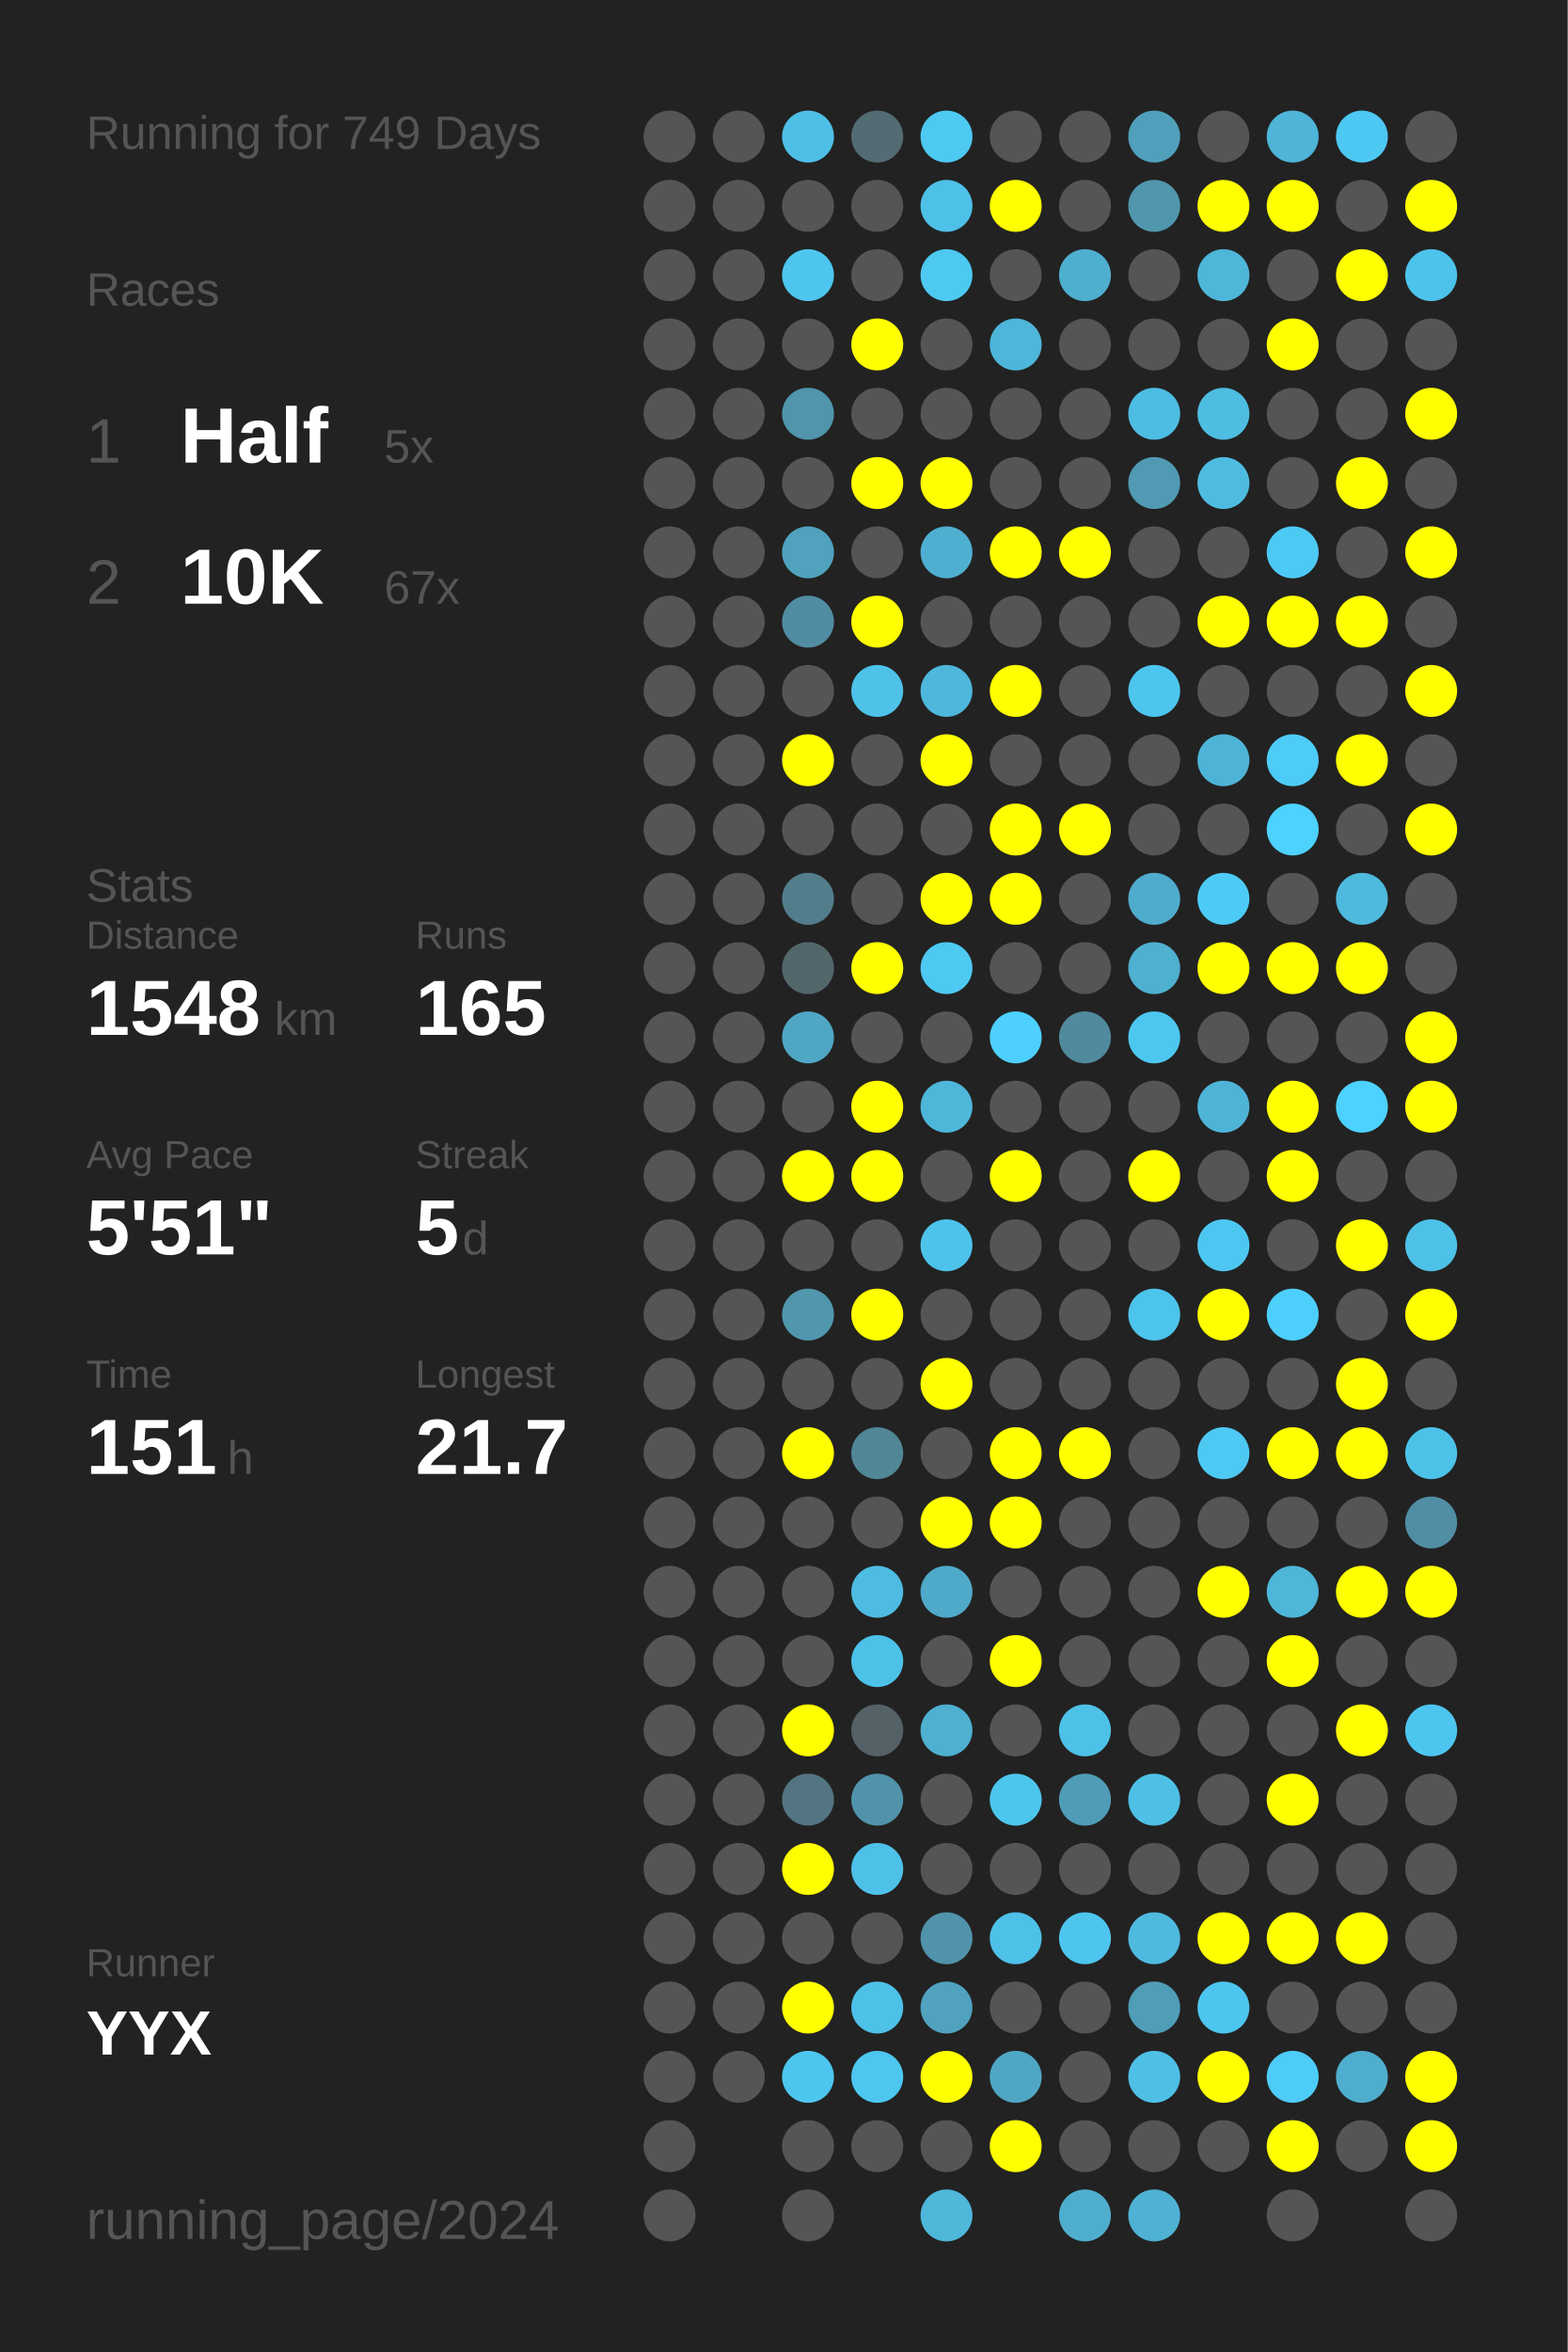
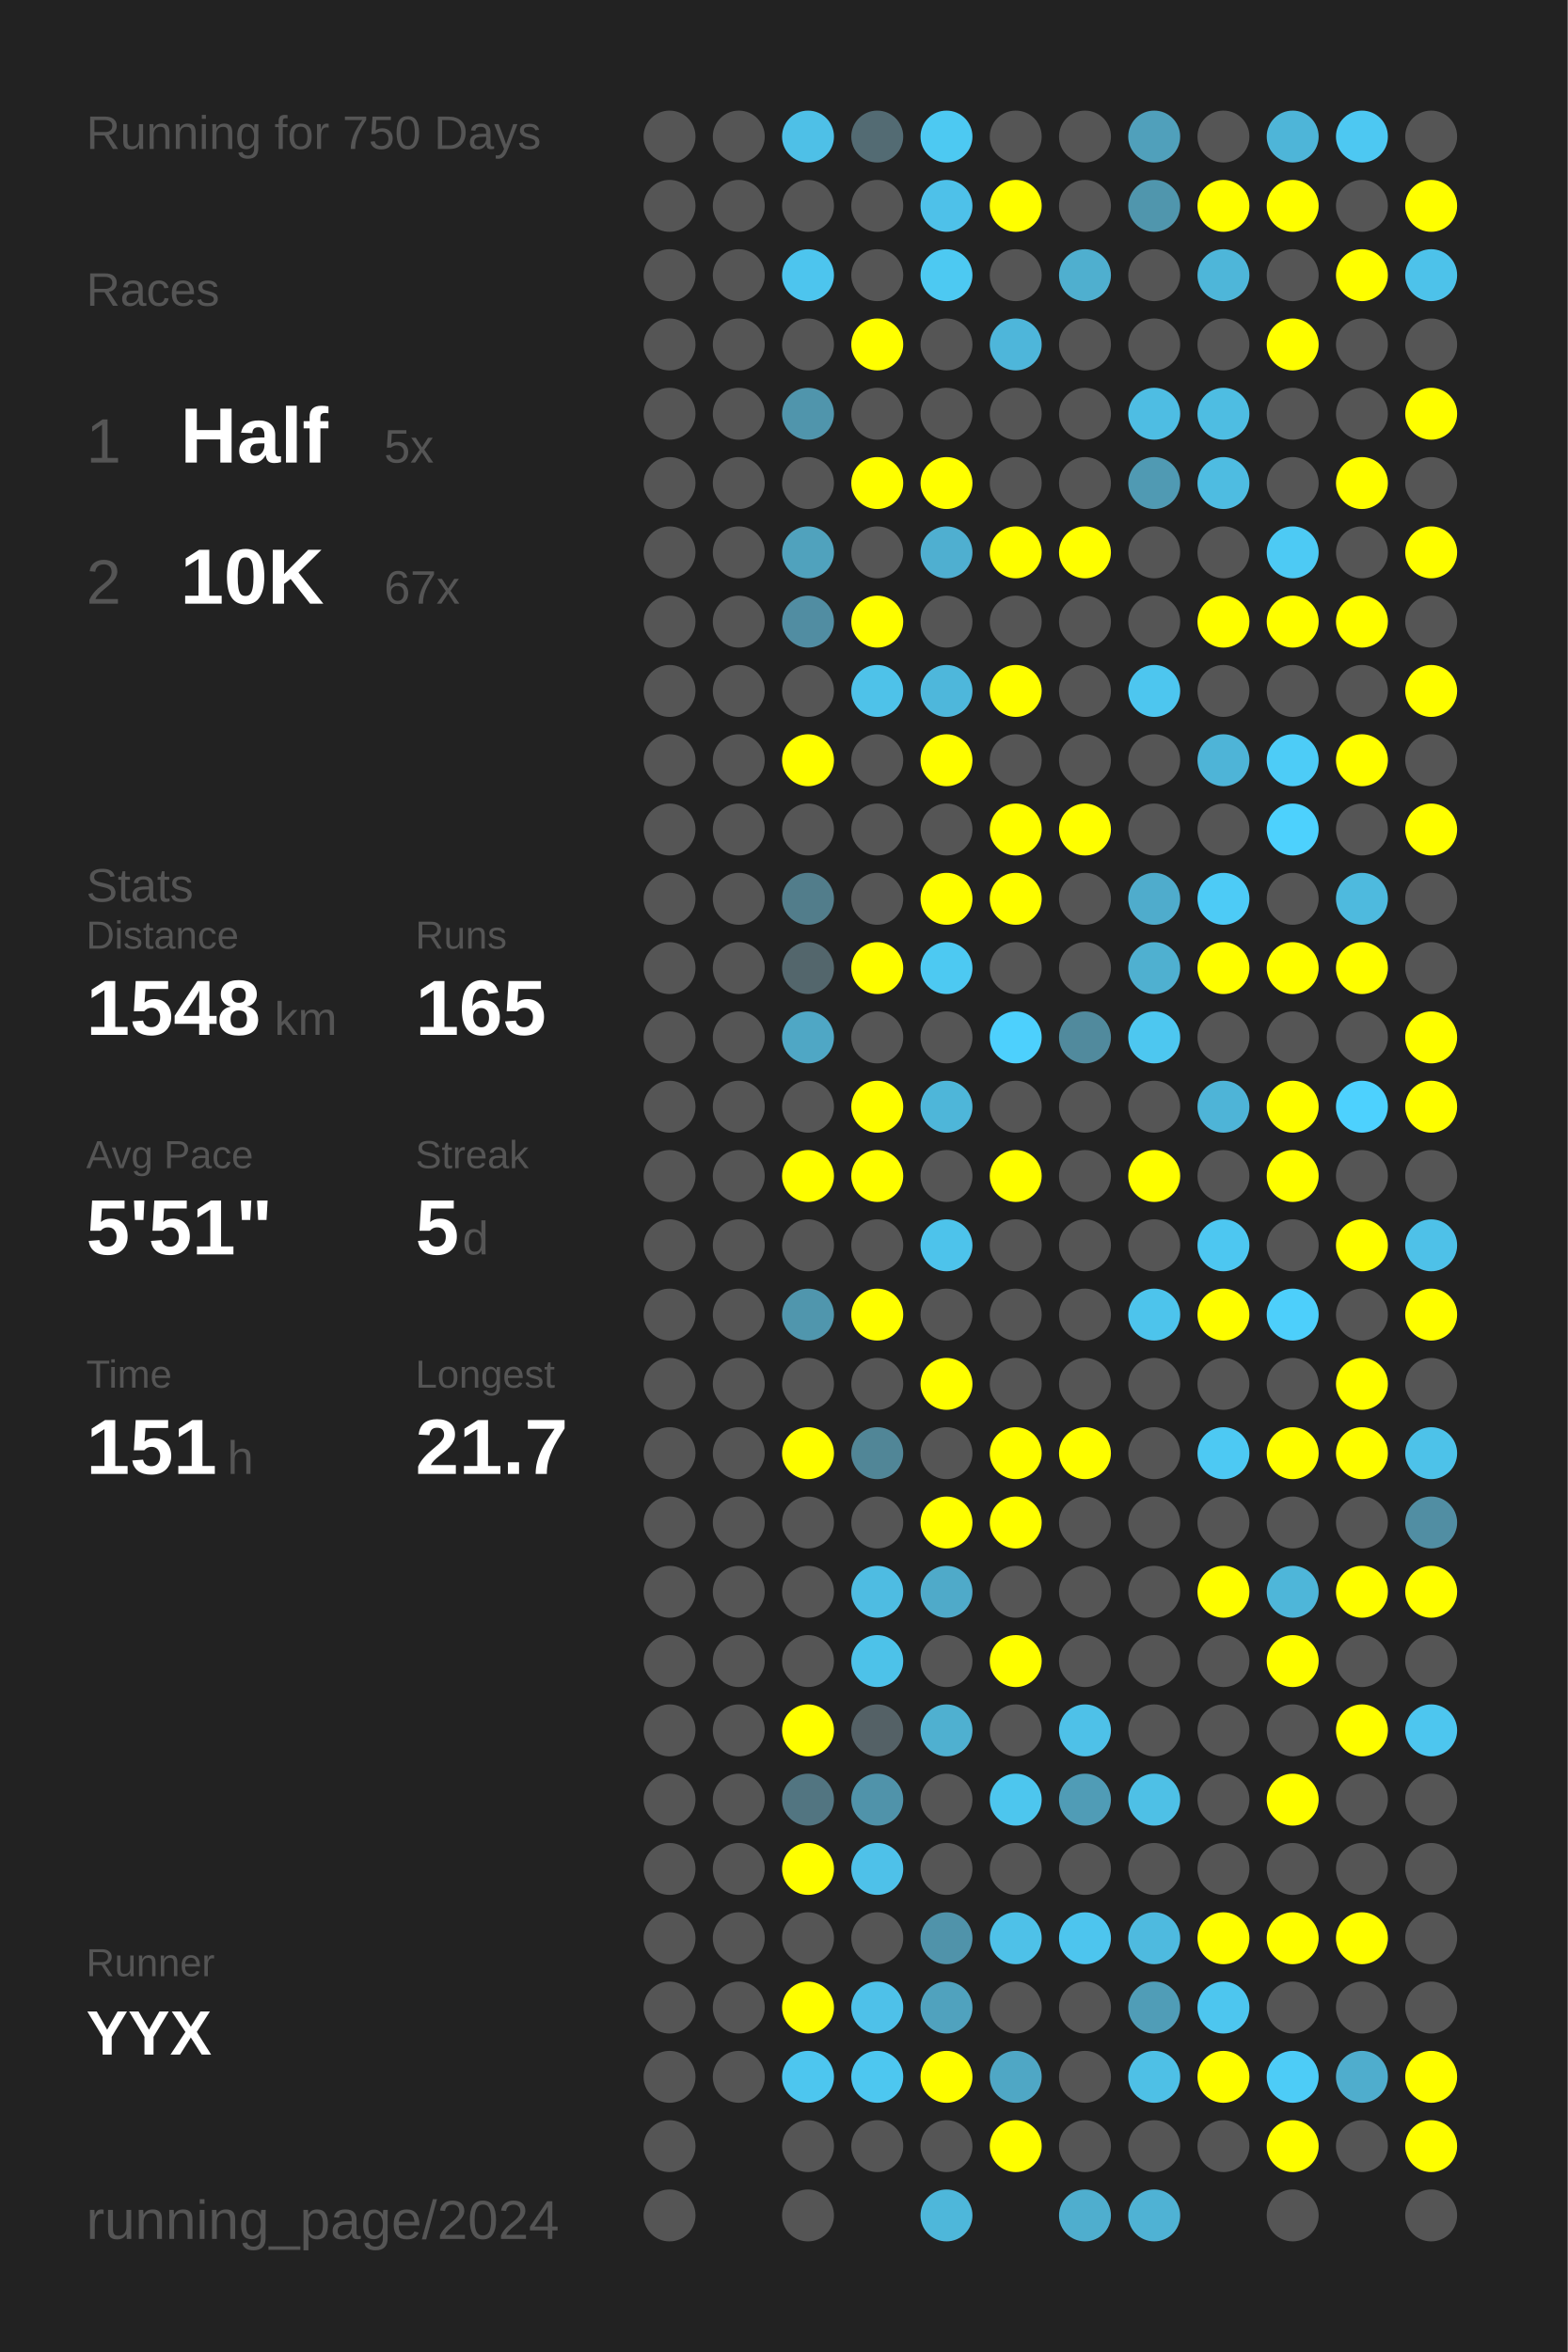
<svg xmlns="http://www.w3.org/2000/svg" baseProfile="full" height="300mm" version="1.1" viewBox="0,0,200,300" width="200mm">
  <defs />
  <rect fill="#222222" height="300" width="200" x="0" y="0" />
-   <text fill="#555555" style="font-size:6px; font-family:Arial;" x="11" y="19">Running for 749 Days</text>
+   <text fill="#555555" style="font-size:6px; font-family:Arial;" x="11" y="19">Running for 750 Days</text>
  <text fill="#555555" style="font-size:6px; font-family:Arial;" x="11" y="39">Races</text>
  <text fill="#555555" style="font-size:8px; font-family:Arial;" x="11" y="59">1</text>
  <text fill="#FFFFFF" style="font-size:10px; font-family:Arial; font-weight:bold;" x="23" y="59">Half</text>
  <text fill="#555555" style="font-size:6px; font-family:Arial;" x="49" y="59">5x</text>
  <text fill="#555555" style="font-size:8px; font-family:Arial;" x="11" y="77">2</text>
  <text fill="#FFFFFF" style="font-size:10px; font-family:Arial; font-weight:bold;" x="23" y="77">10K</text>
  <text fill="#555555" style="font-size:6px; font-family:Arial;" x="49" y="77">67x</text>
  <text fill="#555555" style="font-size:6px; font-family:Arial;" x="11" y="115">Stats</text>
  <text fill="#555555" style="font-size:5px; font-family:Arial;" x="11" y="121">Distance</text>
  <text fill="#FFFFFF" style="font-size:10px; font-family:Arial; font-weight:bold;" x="11" y="132">1548</text>
  <text fill="#555555" style="font-size:6px; font-family:Arial;" x="35" y="132">km</text>
  <text fill="#555555" style="font-size:5px; font-family:Arial;" x="53" y="121">Runs</text>
  <text fill="#FFFFFF" style="font-size:10px; font-family:Arial; font-weight:bold;" x="53" y="132">165</text>
  <text fill="#555555" style="font-size:5px; font-family:Arial;" x="11" y="149">Avg Pace</text>
  <text fill="#FFFFFF" style="font-size:10px; font-family:Arial; font-weight:bold;" x="11" y="160">5'51"</text>
  <text fill="#555555" style="font-size:5px; font-family:Arial;" x="53" y="149">Streak</text>
  <text fill="#FFFFFF" style="font-size:10px; font-family:Arial; font-weight:bold;" x="53" y="160">5</text>
  <text fill="#555555" style="font-size:6px; font-family:Arial;" x="59" y="160">d</text>
  <text fill="#555555" style="font-size:5px; font-family:Arial;" x="11" y="177">Time</text>
  <text fill="#FFFFFF" style="font-size:10px; font-family:Arial; font-weight:bold;" x="11" y="188">151</text>
  <text fill="#555555" style="font-size:6px; font-family:Arial;" x="29" y="188">h</text>
  <text fill="#555555" style="font-size:5px; font-family:Arial;" x="53" y="177">Longest</text>
  <text fill="#FFFFFF" style="font-size:10px; font-family:Arial; font-weight:bold;" x="53" y="188">21.7</text>
  <text fill="#555555" style="font-size:5px; font-family:Arial;" x="11" y="252.065">Runner</text>
  <text fill="#FFFFFF" style="font-size:8px; font-family:Arial; font-weight:bold;" x="11" y="262.065">YYX</text>
  <text fill="#555555" style="font-size:7px; font-family:Arial;" x="11" y="285.581">running_page/2024</text>
  <circle cx="85.417" cy="17.419" fill="#555555" r="3.312" />
  <circle cx="85.417" cy="26.258" fill="#555555" r="3.312" />
  <circle cx="85.417" cy="35.097" fill="#555555" r="3.312" />
  <circle cx="85.417" cy="43.935" fill="#555555" r="3.312" />
  <circle cx="85.417" cy="52.774" fill="#555555" r="3.312" />
  <circle cx="85.417" cy="61.613" fill="#555555" r="3.312" />
  <circle cx="85.417" cy="70.452" fill="#555555" r="3.312" />
  <circle cx="85.417" cy="79.29" fill="#555555" r="3.312" />
  <circle cx="85.417" cy="88.129" fill="#555555" r="3.312" />
  <circle cx="85.417" cy="96.968" fill="#555555" r="3.312" />
  <circle cx="85.417" cy="105.806" fill="#555555" r="3.312" />
  <circle cx="85.417" cy="114.645" fill="#555555" r="3.312" />
  <circle cx="85.417" cy="123.484" fill="#555555" r="3.312" />
  <circle cx="85.417" cy="132.323" fill="#555555" r="3.312" />
  <circle cx="85.417" cy="141.161" fill="#555555" r="3.312" />
  <circle cx="85.417" cy="150" fill="#555555" r="3.312" />
  <circle cx="85.417" cy="158.839" fill="#555555" r="3.312" />
  <circle cx="85.417" cy="167.677" fill="#555555" r="3.312" />
  <circle cx="85.417" cy="176.516" fill="#555555" r="3.312" />
  <circle cx="85.417" cy="185.355" fill="#555555" r="3.312" />
  <circle cx="85.417" cy="194.194" fill="#555555" r="3.312" />
  <circle cx="85.417" cy="203.032" fill="#555555" r="3.312" />
  <circle cx="85.417" cy="211.871" fill="#555555" r="3.312" />
  <circle cx="85.417" cy="220.71" fill="#555555" r="3.312" />
  <circle cx="85.417" cy="229.548" fill="#555555" r="3.312" />
  <circle cx="85.417" cy="238.387" fill="#555555" r="3.312" />
  <circle cx="85.417" cy="247.226" fill="#555555" r="3.312" />
  <circle cx="85.417" cy="256.065" fill="#555555" r="3.312" />
  <circle cx="85.417" cy="264.903" fill="#555555" r="3.312" />
  <circle cx="85.417" cy="273.742" fill="#555555" r="3.312" />
  <circle cx="85.417" cy="282.581" fill="#555555" r="3.312" />
  <circle cx="94.25" cy="17.419" fill="#555555" r="3.312" />
  <circle cx="94.25" cy="26.258" fill="#555555" r="3.312" />
  <circle cx="94.25" cy="35.097" fill="#555555" r="3.312" />
  <circle cx="94.25" cy="43.935" fill="#555555" r="3.312" />
  <circle cx="94.25" cy="52.774" fill="#555555" r="3.312" />
  <circle cx="94.25" cy="61.613" fill="#555555" r="3.312" />
  <circle cx="94.25" cy="70.452" fill="#555555" r="3.312" />
  <circle cx="94.25" cy="79.29" fill="#555555" r="3.312" />
  <circle cx="94.25" cy="88.129" fill="#555555" r="3.312" />
  <circle cx="94.25" cy="96.968" fill="#555555" r="3.312" />
  <circle cx="94.25" cy="105.806" fill="#555555" r="3.312" />
  <circle cx="94.25" cy="114.645" fill="#555555" r="3.312" />
  <circle cx="94.25" cy="123.484" fill="#555555" r="3.312" />
  <circle cx="94.25" cy="132.323" fill="#555555" r="3.312" />
  <circle cx="94.25" cy="141.161" fill="#555555" r="3.312" />
  <circle cx="94.25" cy="150" fill="#555555" r="3.312" />
  <circle cx="94.25" cy="158.839" fill="#555555" r="3.312" />
  <circle cx="94.25" cy="167.677" fill="#555555" r="3.312" />
  <circle cx="94.25" cy="176.516" fill="#555555" r="3.312" />
  <circle cx="94.25" cy="185.355" fill="#555555" r="3.312" />
  <circle cx="94.25" cy="194.194" fill="#555555" r="3.312" />
  <circle cx="94.25" cy="203.032" fill="#555555" r="3.312" />
  <circle cx="94.25" cy="211.871" fill="#555555" r="3.312" />
  <circle cx="94.25" cy="220.71" fill="#555555" r="3.312" />
  <circle cx="94.25" cy="229.548" fill="#555555" r="3.312" />
  <circle cx="94.25" cy="238.387" fill="#555555" r="3.312" />
  <circle cx="94.25" cy="247.226" fill="#555555" r="3.312" />
  <circle cx="94.25" cy="256.065" fill="#555555" r="3.312" />
  <circle cx="94.25" cy="264.903" fill="#555555" r="3.312" />
  <circle cx="103.083" cy="17.419" fill="#4ec0e7" r="3.312" />
  <circle cx="103.083" cy="26.258" fill="#555555" r="3.312" />
  <circle cx="103.083" cy="35.097" fill="#4dc5ee" r="3.312" />
  <circle cx="103.083" cy="43.935" fill="#555555" r="3.312" />
  <circle cx="103.083" cy="52.774" fill="#5095ac" r="3.312" />
  <circle cx="103.083" cy="61.613" fill="#555555" r="3.312" />
  <circle cx="103.083" cy="70.452" fill="#50a2bd" r="3.312" />
  <circle cx="103.083" cy="79.29" fill="#518da2" r="3.312" />
  <circle cx="103.083" cy="88.129" fill="#555555" r="3.312" />
  <circle cx="103.083" cy="96.968" fill="#FFFF00" r="3.312" />
  <circle cx="103.083" cy="105.806" fill="#555555" r="3.312" />
  <circle cx="103.083" cy="114.645" fill="#527d8b" r="3.312" />
  <circle cx="103.083" cy="123.484" fill="#53666c" r="3.312" />
  <circle cx="103.083" cy="132.323" fill="#4fa7c5" r="3.312" />
  <circle cx="103.083" cy="141.161" fill="#555555" r="3.312" />
  <circle cx="103.083" cy="150" fill="#FFFF00" r="3.312" />
  <circle cx="103.083" cy="158.839" fill="#555555" r="3.312" />
  <circle cx="103.083" cy="167.677" fill="#5096ad" r="3.312" />
  <circle cx="103.083" cy="176.516" fill="#555555" r="3.312" />
  <circle cx="103.083" cy="185.355" fill="#FFFF00" r="3.312" />
  <circle cx="103.083" cy="194.194" fill="#555555" r="3.312" />
  <circle cx="103.083" cy="203.032" fill="#555555" r="3.312" />
  <circle cx="103.083" cy="211.871" fill="#555555" r="3.312" />
  <circle cx="103.083" cy="220.71" fill="#FFFF00" r="3.312" />
  <circle cx="103.083" cy="229.548" fill="#527581" r="3.312" />
  <circle cx="103.083" cy="238.387" fill="#FFFF00" r="3.312" />
  <circle cx="103.083" cy="247.226" fill="#555555" r="3.312" />
  <circle cx="103.083" cy="256.065" fill="#FFFF00" r="3.312" />
  <circle cx="103.083" cy="264.903" fill="#4dc6ef" r="3.312" />
  <circle cx="103.083" cy="273.742" fill="#555555" r="3.312" />
  <circle cx="103.083" cy="282.581" fill="#555555" r="3.312" />
  <circle cx="111.917" cy="17.419" fill="#536b73" r="3.312" />
  <circle cx="111.917" cy="26.258" fill="#555555" r="3.312" />
  <circle cx="111.917" cy="35.097" fill="#555555" r="3.312" />
  <circle cx="111.917" cy="43.935" fill="#FFFF00" r="3.312" />
  <circle cx="111.917" cy="52.774" fill="#555555" r="3.312" />
  <circle cx="111.917" cy="61.613" fill="#FFFF00" r="3.312" />
  <circle cx="111.917" cy="70.452" fill="#555555" r="3.312" />
  <circle cx="111.917" cy="79.29" fill="#FFFF00" r="3.312" />
  <circle cx="111.917" cy="88.129" fill="#4ec2e9" r="3.312" />
  <circle cx="111.917" cy="96.968" fill="#555555" r="3.312" />
  <circle cx="111.917" cy="105.806" fill="#555555" r="3.312" />
  <circle cx="111.917" cy="114.645" fill="#555555" r="3.312" />
  <circle cx="111.917" cy="123.484" fill="#FFFF00" r="3.312" />
  <circle cx="111.917" cy="132.323" fill="#555555" r="3.312" />
  <circle cx="111.917" cy="141.161" fill="#FFFF00" r="3.312" />
  <circle cx="111.917" cy="150" fill="#FFFF00" r="3.312" />
  <circle cx="111.917" cy="158.839" fill="#555555" r="3.312" />
  <circle cx="111.917" cy="167.677" fill="#FFFF00" r="3.312" />
  <circle cx="111.917" cy="176.516" fill="#555555" r="3.312" />
  <circle cx="111.917" cy="185.355" fill="#518697" r="3.312" />
  <circle cx="111.917" cy="194.194" fill="#555555" r="3.312" />
  <circle cx="111.917" cy="203.032" fill="#4ebce2" r="3.312" />
  <circle cx="111.917" cy="211.871" fill="#4dc2e9" r="3.312" />
  <circle cx="111.917" cy="220.71" fill="#546166" r="3.312" />
  <circle cx="111.917" cy="229.548" fill="#5093aa" r="3.312" />
  <circle cx="111.917" cy="238.387" fill="#4ec1e9" r="3.312" />
  <circle cx="111.917" cy="247.226" fill="#555555" r="3.312" />
  <circle cx="111.917" cy="256.065" fill="#4ec1e9" r="3.312" />
  <circle cx="111.917" cy="264.903" fill="#4dc7f0" r="3.312" />
  <circle cx="111.917" cy="273.742" fill="#555555" r="3.312" />
  <circle cx="120.75" cy="17.419" fill="#4dc9f2" r="3.312" />
  <circle cx="120.75" cy="26.258" fill="#4ec1e9" r="3.312" />
  <circle cx="120.75" cy="35.097" fill="#4dc9f2" r="3.312" />
  <circle cx="120.75" cy="43.935" fill="#555555" r="3.312" />
  <circle cx="120.75" cy="52.774" fill="#555555" r="3.312" />
  <circle cx="120.75" cy="61.613" fill="#FFFF00" r="3.312" />
  <circle cx="120.75" cy="70.452" fill="#4fafd0" r="3.312" />
  <circle cx="120.75" cy="79.29" fill="#555555" r="3.312" />
  <circle cx="120.75" cy="88.129" fill="#4eb7db" r="3.312" />
  <circle cx="120.75" cy="96.968" fill="#FFFF00" r="3.312" />
  <circle cx="120.75" cy="105.806" fill="#555555" r="3.312" />
  <circle cx="120.75" cy="114.645" fill="#FFFF00" r="3.312" />
  <circle cx="120.75" cy="123.484" fill="#4dc9f2" r="3.312" />
  <circle cx="120.75" cy="132.323" fill="#555555" r="3.312" />
  <circle cx="120.75" cy="141.161" fill="#4eb6d9" r="3.312" />
  <circle cx="120.75" cy="150" fill="#555555" r="3.312" />
  <circle cx="120.75" cy="158.839" fill="#4dc3eb" r="3.312" />
  <circle cx="120.75" cy="167.677" fill="#555555" r="3.312" />
  <circle cx="120.75" cy="176.516" fill="#FFFF00" r="3.312" />
  <circle cx="120.75" cy="185.355" fill="#555555" r="3.312" />
  <circle cx="120.75" cy="194.194" fill="#FFFF00" r="3.312" />
  <circle cx="120.75" cy="203.032" fill="#4faac9" r="3.312" />
  <circle cx="120.75" cy="211.871" fill="#555555" r="3.312" />
  <circle cx="120.75" cy="220.71" fill="#4fb0d0" r="3.312" />
  <circle cx="120.75" cy="229.548" fill="#555555" r="3.312" />
  <circle cx="120.75" cy="238.387" fill="#555555" r="3.312" />
  <circle cx="120.75" cy="247.226" fill="#5093aa" r="3.312" />
  <circle cx="120.75" cy="256.065" fill="#50a2be" r="3.312" />
  <circle cx="120.75" cy="264.903" fill="#FFFF00" r="3.312" />
  <circle cx="120.75" cy="273.742" fill="#555555" r="3.312" />
  <circle cx="120.75" cy="282.581" fill="#4eb7da" r="3.312" />
  <circle cx="129.583" cy="17.419" fill="#555555" r="3.312" />
  <circle cx="129.583" cy="26.258" fill="#FFFF00" r="3.312" />
  <circle cx="129.583" cy="35.097" fill="#555555" r="3.312" />
  <circle cx="129.583" cy="43.935" fill="#4eb6da" r="3.312" />
  <circle cx="129.583" cy="52.774" fill="#555555" r="3.312" />
  <circle cx="129.583" cy="61.613" fill="#555555" r="3.312" />
  <circle cx="129.583" cy="70.452" fill="#FFFF00" r="3.312" />
  <circle cx="129.583" cy="79.29" fill="#555555" r="3.312" />
  <circle cx="129.583" cy="88.129" fill="#FFFF00" r="3.312" />
  <circle cx="129.583" cy="96.968" fill="#555555" r="3.312" />
  <circle cx="129.583" cy="105.806" fill="#FFFF00" r="3.312" />
  <circle cx="129.583" cy="114.645" fill="#FFFF00" r="3.312" />
  <circle cx="129.583" cy="123.484" fill="#555555" r="3.312" />
  <circle cx="129.583" cy="132.323" fill="#4dd0fd" r="3.312" />
  <circle cx="129.583" cy="141.161" fill="#555555" r="3.312" />
  <circle cx="129.583" cy="150" fill="#FFFF00" r="3.312" />
  <circle cx="129.583" cy="158.839" fill="#555555" r="3.312" />
  <circle cx="129.583" cy="167.677" fill="#555555" r="3.312" />
  <circle cx="129.583" cy="176.516" fill="#555555" r="3.312" />
  <circle cx="129.583" cy="185.355" fill="#FFFF00" r="3.312" />
  <circle cx="129.583" cy="194.194" fill="#FFFF00" r="3.312" />
  <circle cx="129.583" cy="203.032" fill="#555555" r="3.312" />
  <circle cx="129.583" cy="211.871" fill="#FFFF00" r="3.312" />
  <circle cx="129.583" cy="220.71" fill="#555555" r="3.312" />
  <circle cx="129.583" cy="229.548" fill="#4dc6ee" r="3.312" />
  <circle cx="129.583" cy="238.387" fill="#555555" r="3.312" />
  <circle cx="129.583" cy="247.226" fill="#4ec1e8" r="3.312" />
  <circle cx="129.583" cy="256.065" fill="#555555" r="3.312" />
  <circle cx="129.583" cy="264.903" fill="#4fa7c5" r="3.312" />
  <circle cx="129.583" cy="273.742" fill="#FFFF00" r="3.312" />
  <circle cx="138.417" cy="17.419" fill="#555555" r="3.312" />
  <circle cx="138.417" cy="26.258" fill="#555555" r="3.312" />
  <circle cx="138.417" cy="35.097" fill="#4fafcf" r="3.312" />
  <circle cx="138.417" cy="43.935" fill="#555555" r="3.312" />
  <circle cx="138.417" cy="52.774" fill="#555555" r="3.312" />
  <circle cx="138.417" cy="61.613" fill="#555555" r="3.312" />
  <circle cx="138.417" cy="70.452" fill="#FFFF00" r="3.312" />
  <circle cx="138.417" cy="79.29" fill="#555555" r="3.312" />
  <circle cx="138.417" cy="88.129" fill="#555555" r="3.312" />
  <circle cx="138.417" cy="96.968" fill="#555555" r="3.312" />
  <circle cx="138.417" cy="105.806" fill="#FFFF00" r="3.312" />
  <circle cx="138.417" cy="114.645" fill="#555555" r="3.312" />
  <circle cx="138.417" cy="123.484" fill="#555555" r="3.312" />
  <circle cx="138.417" cy="132.323" fill="#518a9d" r="3.312" />
  <circle cx="138.417" cy="141.161" fill="#555555" r="3.312" />
  <circle cx="138.417" cy="150" fill="#555555" r="3.312" />
  <circle cx="138.417" cy="158.839" fill="#555555" r="3.312" />
  <circle cx="138.417" cy="167.677" fill="#555555" r="3.312" />
  <circle cx="138.417" cy="176.516" fill="#555555" r="3.312" />
  <circle cx="138.417" cy="185.355" fill="#FFFF00" r="3.312" />
  <circle cx="138.417" cy="194.194" fill="#555555" r="3.312" />
  <circle cx="138.417" cy="203.032" fill="#555555" r="3.312" />
  <circle cx="138.417" cy="211.871" fill="#555555" r="3.312" />
  <circle cx="138.417" cy="220.71" fill="#4ec1e8" r="3.312" />
  <circle cx="138.417" cy="229.548" fill="#509cb6" r="3.312" />
  <circle cx="138.417" cy="238.387" fill="#555555" r="3.312" />
  <circle cx="138.417" cy="247.226" fill="#4dc5ee" r="3.312" />
  <circle cx="138.417" cy="256.065" fill="#555555" r="3.312" />
  <circle cx="138.417" cy="264.903" fill="#555555" r="3.312" />
  <circle cx="138.417" cy="273.742" fill="#555555" r="3.312" />
  <circle cx="138.417" cy="282.581" fill="#4faece" r="3.312" />
  <circle cx="147.25" cy="17.419" fill="#50a0bb" r="3.312" />
  <circle cx="147.25" cy="26.258" fill="#5096ad" r="3.312" />
  <circle cx="147.25" cy="35.097" fill="#555555" r="3.312" />
  <circle cx="147.25" cy="43.935" fill="#555555" r="3.312" />
  <circle cx="147.25" cy="52.774" fill="#4ebde3" r="3.312" />
  <circle cx="147.25" cy="61.613" fill="#509ab3" r="3.312" />
  <circle cx="147.25" cy="70.452" fill="#555555" r="3.312" />
  <circle cx="147.25" cy="79.29" fill="#555555" r="3.312" />
  <circle cx="147.25" cy="88.129" fill="#4dc6ef" r="3.312" />
  <circle cx="147.25" cy="96.968" fill="#555555" r="3.312" />
  <circle cx="147.25" cy="105.806" fill="#555555" r="3.312" />
  <circle cx="147.25" cy="114.645" fill="#4faccc" r="3.312" />
  <circle cx="147.25" cy="123.484" fill="#4fb0d0" r="3.312" />
  <circle cx="147.25" cy="132.323" fill="#4dc7f0" r="3.312" />
  <circle cx="147.25" cy="141.161" fill="#555555" r="3.312" />
  <circle cx="147.25" cy="150" fill="#FFFF00" r="3.312" />
  <circle cx="147.25" cy="158.839" fill="#555555" r="3.312" />
  <circle cx="147.25" cy="167.677" fill="#4dc4ec" r="3.312" />
  <circle cx="147.25" cy="176.516" fill="#555555" r="3.312" />
  <circle cx="147.25" cy="185.355" fill="#555555" r="3.312" />
  <circle cx="147.25" cy="194.194" fill="#555555" r="3.312" />
  <circle cx="147.25" cy="203.032" fill="#555555" r="3.312" />
  <circle cx="147.25" cy="211.871" fill="#555555" r="3.312" />
  <circle cx="147.25" cy="220.71" fill="#555555" r="3.312" />
  <circle cx="147.25" cy="229.548" fill="#4ec0e6" r="3.312" />
  <circle cx="147.25" cy="238.387" fill="#555555" r="3.312" />
  <circle cx="147.25" cy="247.226" fill="#4ebadf" r="3.312" />
  <circle cx="147.25" cy="256.065" fill="#509db7" r="3.312" />
  <circle cx="147.25" cy="264.903" fill="#4ec0e6" r="3.312" />
  <circle cx="147.25" cy="273.742" fill="#555555" r="3.312" />
  <circle cx="147.25" cy="282.581" fill="#4fb2d4" r="3.312" />
  <circle cx="156.083" cy="17.419" fill="#555555" r="3.312" />
  <circle cx="156.083" cy="26.258" fill="#FFFF00" r="3.312" />
  <circle cx="156.083" cy="35.097" fill="#4eb6d9" r="3.312" />
  <circle cx="156.083" cy="43.935" fill="#555555" r="3.312" />
  <circle cx="156.083" cy="52.774" fill="#4ebde2" r="3.312" />
  <circle cx="156.083" cy="61.613" fill="#4ebce1" r="3.312" />
  <circle cx="156.083" cy="70.452" fill="#555555" r="3.312" />
  <circle cx="156.083" cy="79.29" fill="#FFFF00" r="3.312" />
  <circle cx="156.083" cy="88.129" fill="#555555" r="3.312" />
  <circle cx="156.083" cy="96.968" fill="#4eb4d7" r="3.312" />
  <circle cx="156.083" cy="105.806" fill="#555555" r="3.312" />
  <circle cx="156.083" cy="114.645" fill="#4dcbf6" r="3.312" />
  <circle cx="156.083" cy="123.484" fill="#FFFF00" r="3.312" />
  <circle cx="156.083" cy="132.323" fill="#555555" r="3.312" />
  <circle cx="156.083" cy="141.161" fill="#4eb4d7" r="3.312" />
  <circle cx="156.083" cy="150" fill="#555555" r="3.312" />
  <circle cx="156.083" cy="158.839" fill="#4dc7f1" r="3.312" />
  <circle cx="156.083" cy="167.677" fill="#FFFF00" r="3.312" />
  <circle cx="156.083" cy="176.516" fill="#555555" r="3.312" />
  <circle cx="156.083" cy="185.355" fill="#4dc9f3" r="3.312" />
  <circle cx="156.083" cy="194.194" fill="#555555" r="3.312" />
  <circle cx="156.083" cy="203.032" fill="#FFFF00" r="3.312" />
  <circle cx="156.083" cy="211.871" fill="#555555" r="3.312" />
  <circle cx="156.083" cy="220.71" fill="#555555" r="3.312" />
  <circle cx="156.083" cy="229.548" fill="#555555" r="3.312" />
  <circle cx="156.083" cy="238.387" fill="#555555" r="3.312" />
  <circle cx="156.083" cy="247.226" fill="#FFFF00" r="3.312" />
  <circle cx="156.083" cy="256.065" fill="#4dc6ef" r="3.312" />
  <circle cx="156.083" cy="264.903" fill="#FFFF00" r="3.312" />
  <circle cx="156.083" cy="273.742" fill="#555555" r="3.312" />
  <circle cx="164.917" cy="17.419" fill="#4eb5d8" r="3.312" />
  <circle cx="164.917" cy="26.258" fill="#FFFF00" r="3.312" />
  <circle cx="164.917" cy="35.097" fill="#555555" r="3.312" />
  <circle cx="164.917" cy="43.935" fill="#FFFF00" r="3.312" />
  <circle cx="164.917" cy="52.774" fill="#555555" r="3.312" />
  <circle cx="164.917" cy="61.613" fill="#555555" r="3.312" />
  <circle cx="164.917" cy="70.452" fill="#4dcaf4" r="3.312" />
  <circle cx="164.917" cy="79.29" fill="#FFFF00" r="3.312" />
  <circle cx="164.917" cy="88.129" fill="#555555" r="3.312" />
  <circle cx="164.917" cy="96.968" fill="#4dccf7" r="3.312" />
  <circle cx="164.917" cy="105.806" fill="#4dd1fd" r="3.312" />
  <circle cx="164.917" cy="114.645" fill="#555555" r="3.312" />
  <circle cx="164.917" cy="123.484" fill="#FFFF00" r="3.312" />
  <circle cx="164.917" cy="132.323" fill="#555555" r="3.312" />
  <circle cx="164.917" cy="141.161" fill="#FFFF00" r="3.312" />
  <circle cx="164.917" cy="150" fill="#FFFF00" r="3.312" />
  <circle cx="164.917" cy="158.839" fill="#555555" r="3.312" />
  <circle cx="164.917" cy="167.677" fill="#4dcffb" r="3.312" />
  <circle cx="164.917" cy="176.516" fill="#555555" r="3.312" />
  <circle cx="164.917" cy="185.355" fill="#FFFF00" r="3.312" />
  <circle cx="164.917" cy="194.194" fill="#555555" r="3.312" />
  <circle cx="164.917" cy="203.032" fill="#4eb6d9" r="3.312" />
  <circle cx="164.917" cy="211.871" fill="#FFFF00" r="3.312" />
  <circle cx="164.917" cy="220.71" fill="#555555" r="3.312" />
  <circle cx="164.917" cy="229.548" fill="#FFFF00" r="3.312" />
  <circle cx="164.917" cy="238.387" fill="#555555" r="3.312" />
  <circle cx="164.917" cy="247.226" fill="#FFFF00" r="3.312" />
  <circle cx="164.917" cy="256.065" fill="#555555" r="3.312" />
  <circle cx="164.917" cy="264.903" fill="#4dccf7" r="3.312" />
  <circle cx="164.917" cy="273.742" fill="#FFFF00" r="3.312" />
  <circle cx="164.917" cy="282.581" fill="#555555" r="3.312" />
  <circle cx="173.75" cy="17.419" fill="#4dc8f2" r="3.312" />
  <circle cx="173.75" cy="26.258" fill="#555555" r="3.312" />
  <circle cx="173.75" cy="35.097" fill="#FFFF00" r="3.312" />
  <circle cx="173.75" cy="43.935" fill="#555555" r="3.312" />
  <circle cx="173.75" cy="52.774" fill="#555555" r="3.312" />
  <circle cx="173.75" cy="61.613" fill="#FFFF00" r="3.312" />
  <circle cx="173.75" cy="70.452" fill="#555555" r="3.312" />
  <circle cx="173.75" cy="79.29" fill="#FFFF00" r="3.312" />
  <circle cx="173.75" cy="88.129" fill="#555555" r="3.312" />
  <circle cx="173.75" cy="96.968" fill="#FFFF00" r="3.312" />
  <circle cx="173.75" cy="105.806" fill="#555555" r="3.312" />
  <circle cx="173.75" cy="114.645" fill="#4ebade" r="3.312" />
  <circle cx="173.75" cy="123.484" fill="#FFFF00" r="3.312" />
  <circle cx="173.75" cy="132.323" fill="#555555" r="3.312" />
  <circle cx="173.75" cy="141.161" fill="#4dd1fe" r="3.312" />
  <circle cx="173.75" cy="150" fill="#555555" r="3.312" />
  <circle cx="173.75" cy="158.839" fill="#FFFF00" r="3.312" />
  <circle cx="173.75" cy="167.677" fill="#555555" r="3.312" />
  <circle cx="173.75" cy="176.516" fill="#FFFF00" r="3.312" />
  <circle cx="173.75" cy="185.355" fill="#FFFF00" r="3.312" />
  <circle cx="173.75" cy="194.194" fill="#555555" r="3.312" />
  <circle cx="173.75" cy="203.032" fill="#FFFF00" r="3.312" />
  <circle cx="173.75" cy="211.871" fill="#555555" r="3.312" />
  <circle cx="173.75" cy="220.71" fill="#FFFF00" r="3.312" />
  <circle cx="173.75" cy="229.548" fill="#555555" r="3.312" />
  <circle cx="173.75" cy="238.387" fill="#555555" r="3.312" />
  <circle cx="173.75" cy="247.226" fill="#FFFF00" r="3.312" />
  <circle cx="173.75" cy="256.065" fill="#555555" r="3.312" />
  <circle cx="173.75" cy="264.903" fill="#4fadcd" r="3.312" />
  <circle cx="173.75" cy="273.742" fill="#555555" r="3.312" />
  <circle cx="182.583" cy="17.419" fill="#555555" r="3.312" />
  <circle cx="182.583" cy="26.258" fill="#FFFF00" r="3.312" />
  <circle cx="182.583" cy="35.097" fill="#4dc2ea" r="3.312" />
  <circle cx="182.583" cy="43.935" fill="#555555" r="3.312" />
  <circle cx="182.583" cy="52.774" fill="#FFFF00" r="3.312" />
  <circle cx="182.583" cy="61.613" fill="#555555" r="3.312" />
  <circle cx="182.583" cy="70.452" fill="#FFFF00" r="3.312" />
  <circle cx="182.583" cy="79.29" fill="#555555" r="3.312" />
  <circle cx="182.583" cy="88.129" fill="#FFFF00" r="3.312" />
  <circle cx="182.583" cy="96.968" fill="#555555" r="3.312" />
  <circle cx="182.583" cy="105.806" fill="#FFFF00" r="3.312" />
  <circle cx="182.583" cy="114.645" fill="#555555" r="3.312" />
  <circle cx="182.583" cy="123.484" fill="#555555" r="3.312" />
  <circle cx="182.583" cy="132.323" fill="#FFFF00" r="3.312" />
  <circle cx="182.583" cy="141.161" fill="#FFFF00" r="3.312" />
  <circle cx="182.583" cy="150" fill="#555555" r="3.312" />
  <circle cx="182.583" cy="158.839" fill="#4ec1e8" r="3.312" />
  <circle cx="182.583" cy="167.677" fill="#FFFF00" r="3.312" />
  <circle cx="182.583" cy="176.516" fill="#555555" r="3.312" />
  <circle cx="182.583" cy="185.355" fill="#4dc2e9" r="3.312" />
  <circle cx="182.583" cy="194.194" fill="#518ea3" r="3.312" />
  <circle cx="182.583" cy="203.032" fill="#FFFF00" r="3.312" />
  <circle cx="182.583" cy="211.871" fill="#555555" r="3.312" />
  <circle cx="182.583" cy="220.71" fill="#4dc6ef" r="3.312" />
  <circle cx="182.583" cy="229.548" fill="#555555" r="3.312" />
  <circle cx="182.583" cy="238.387" fill="#555555" r="3.312" />
  <circle cx="182.583" cy="247.226" fill="#555555" r="3.312" />
  <circle cx="182.583" cy="256.065" fill="#555555" r="3.312" />
  <circle cx="182.583" cy="264.903" fill="#FFFF00" r="3.312" />
  <circle cx="182.583" cy="273.742" fill="#FFFF00" r="3.312" />
  <circle cx="182.583" cy="282.581" fill="#555555" r="3.312" />
</svg>
